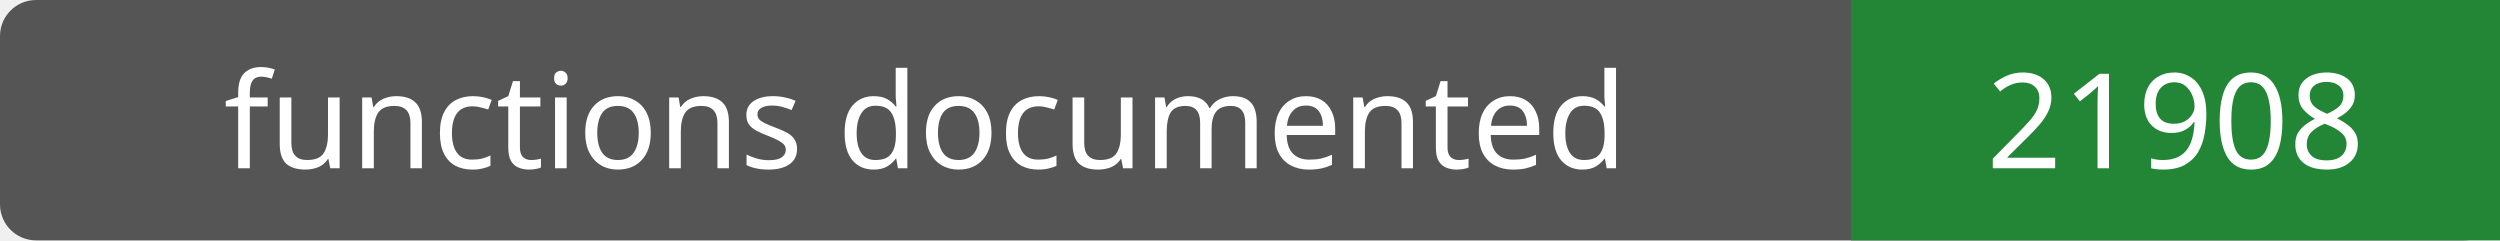
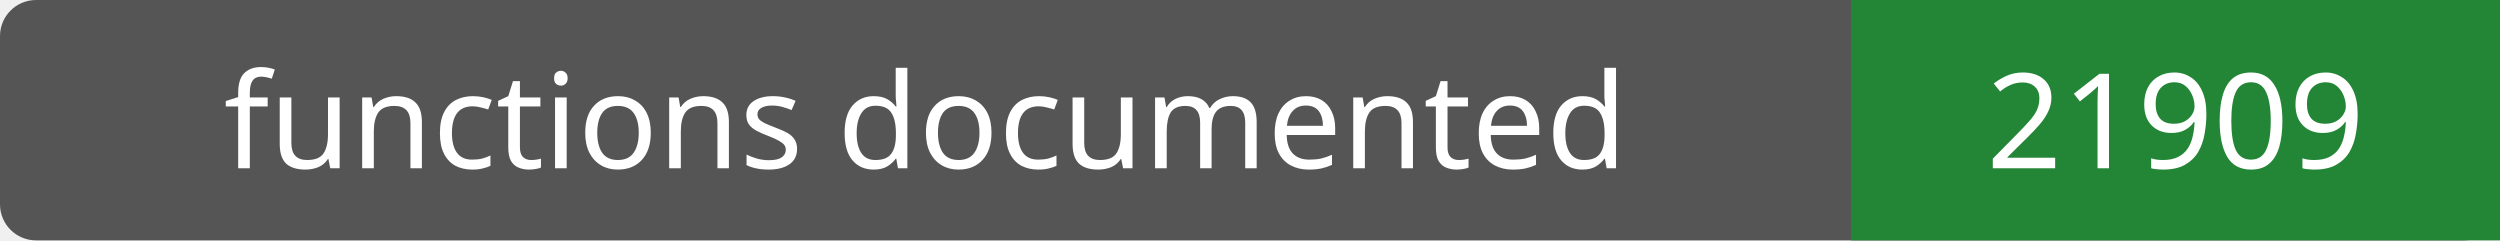
- <svg xmlns="http://www.w3.org/2000/svg" width="208" height="20" role="img" aria-label="functions documented: 21908">
+ <svg xmlns="http://www.w3.org/2000/svg" width="208" height="20" role="img" aria-label="functions documented: 21909">
  <rect width="208" height="20" rx="3" fill="#555" />
  <path fill="#238636" d="M154 0h54v20H154z" />
  <g fill="#fff" text-anchor="middle" font-family="Verdana,sans-serif" font-size="11">
    <text x="77.0" y="14">functions documented</text>
-     <text x="181.0" y="14">21908</text>
+     <text x="181.0" y="14">21909</text>
  </g>
</svg>
